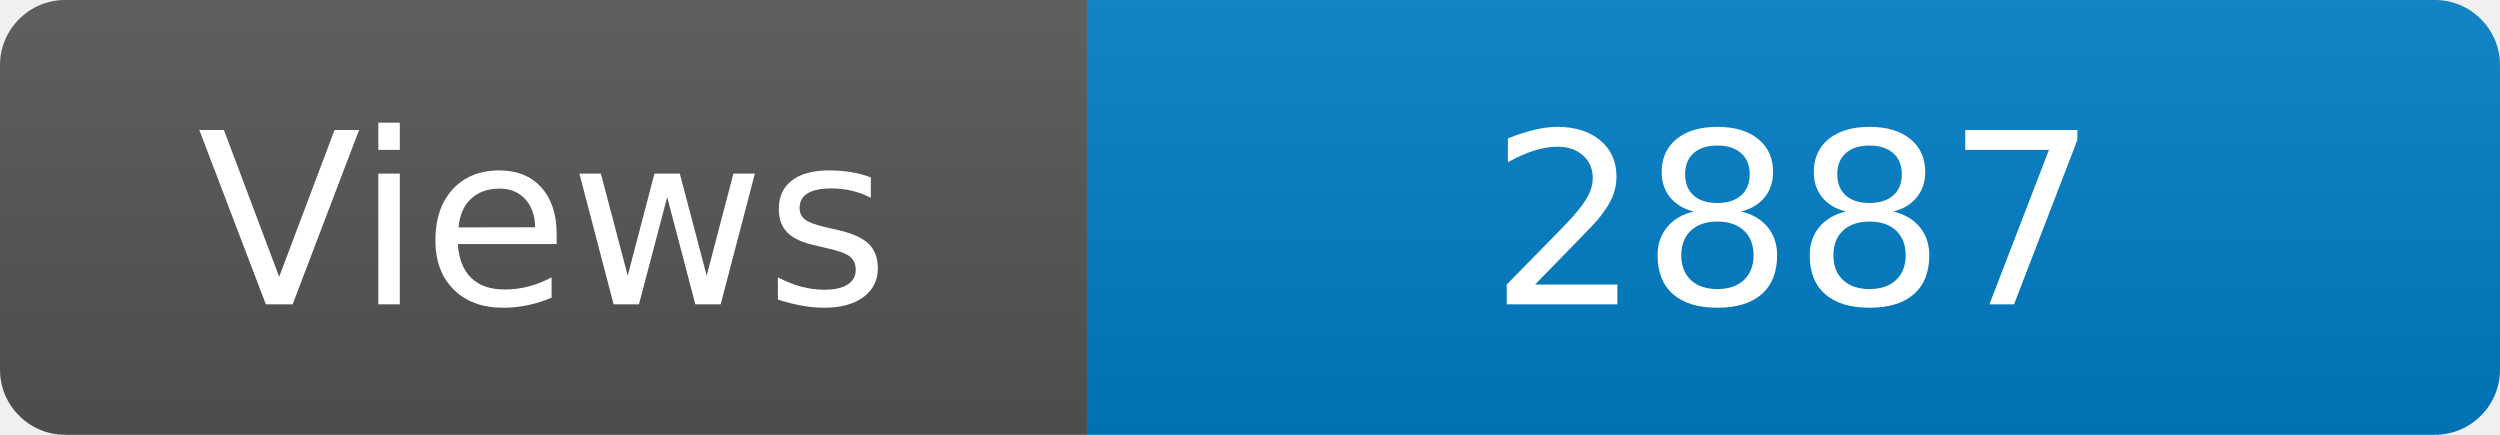
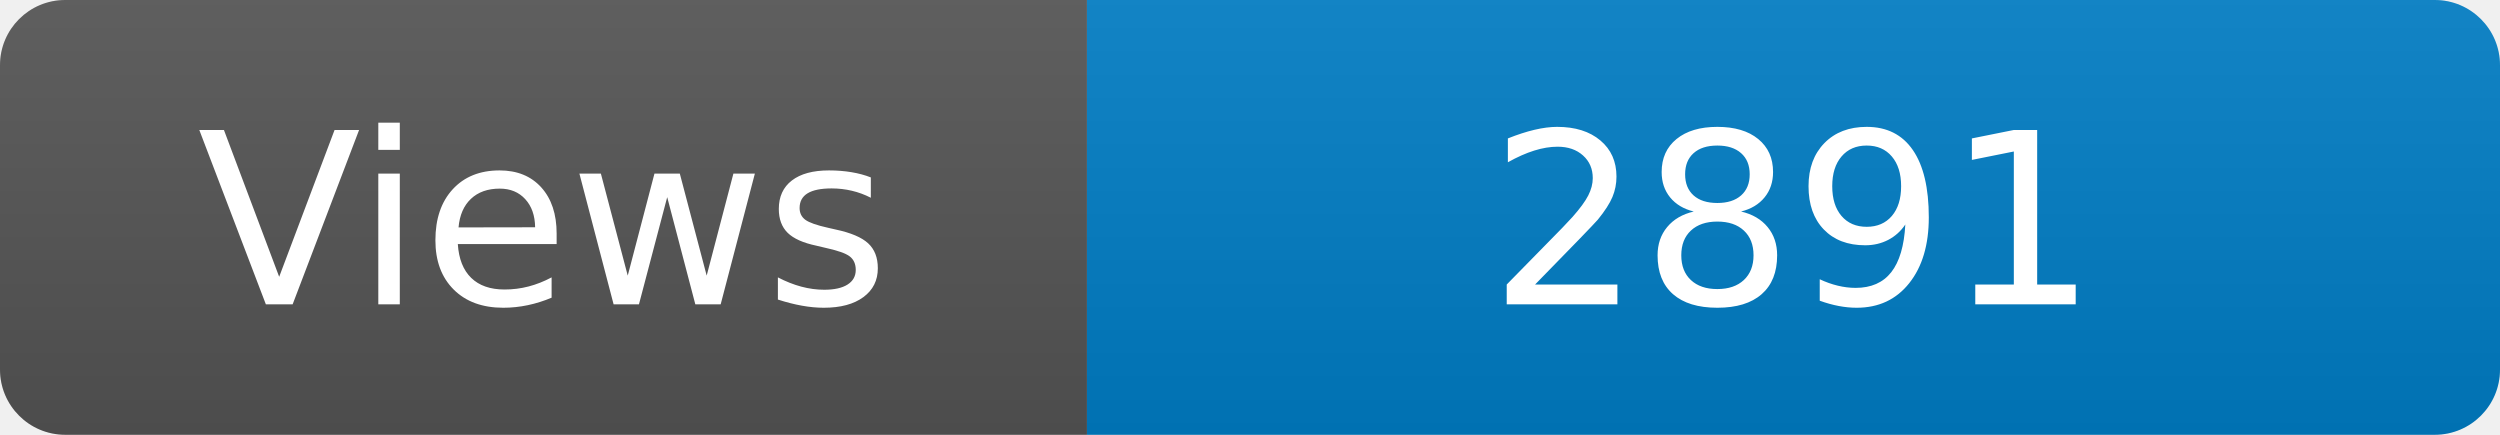
<svg xmlns="http://www.w3.org/2000/svg" width="115" height="20" role="img" aria-label="Maintained?: yes">
  <linearGradient id="s" x2="0" y2="100%">
    <stop offset="0" stop-color="#bbb" stop-opacity=".1" />
    <stop offset="1" stop-opacity=".1" />
  </linearGradient>
  <clipPath id="r">
    <rect width="115" height="20" rx="3" fill="#fff" />
  </clipPath>
  <g clip-path="url(#r)">
    <rect width="50" height="20" fill="#555" />
    <rect x="50" width="160" height="20" fill="#007ec6" />
    <rect width="115" height="20" fill="url(#s)" />
  </g>
  <g fill="#fff" text-anchor="middle" font-family="Verdana,Geneva,DejaVu Sans,sans-serif" font-size="110">
    <text x="250" y="140" transform="scale(.1)" fill="#fff">Views</text>
-     <text x="825" y="140" transform="scale(.1)" fill="#fff">2887</text>
+     <text x="825" y="140" transform="scale(.1)" fill="#fff">2891</text>
  </g>
</svg>
